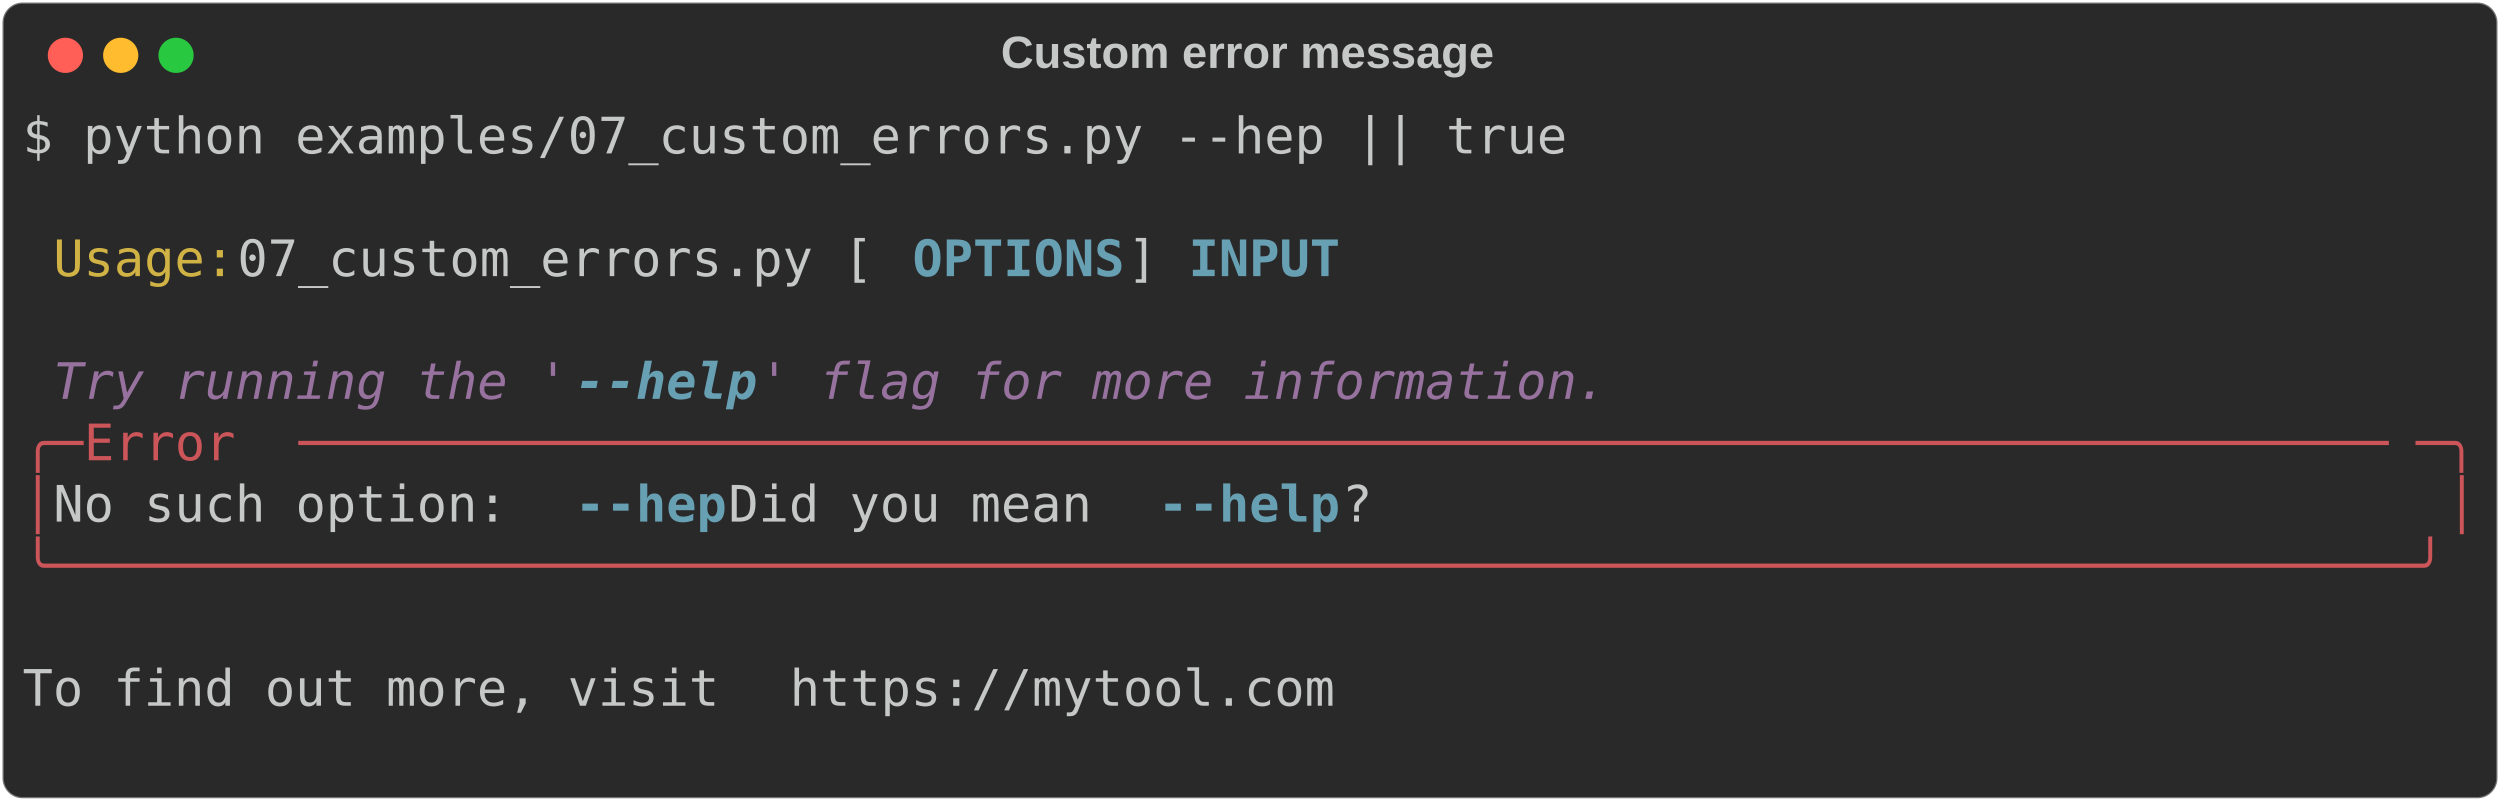
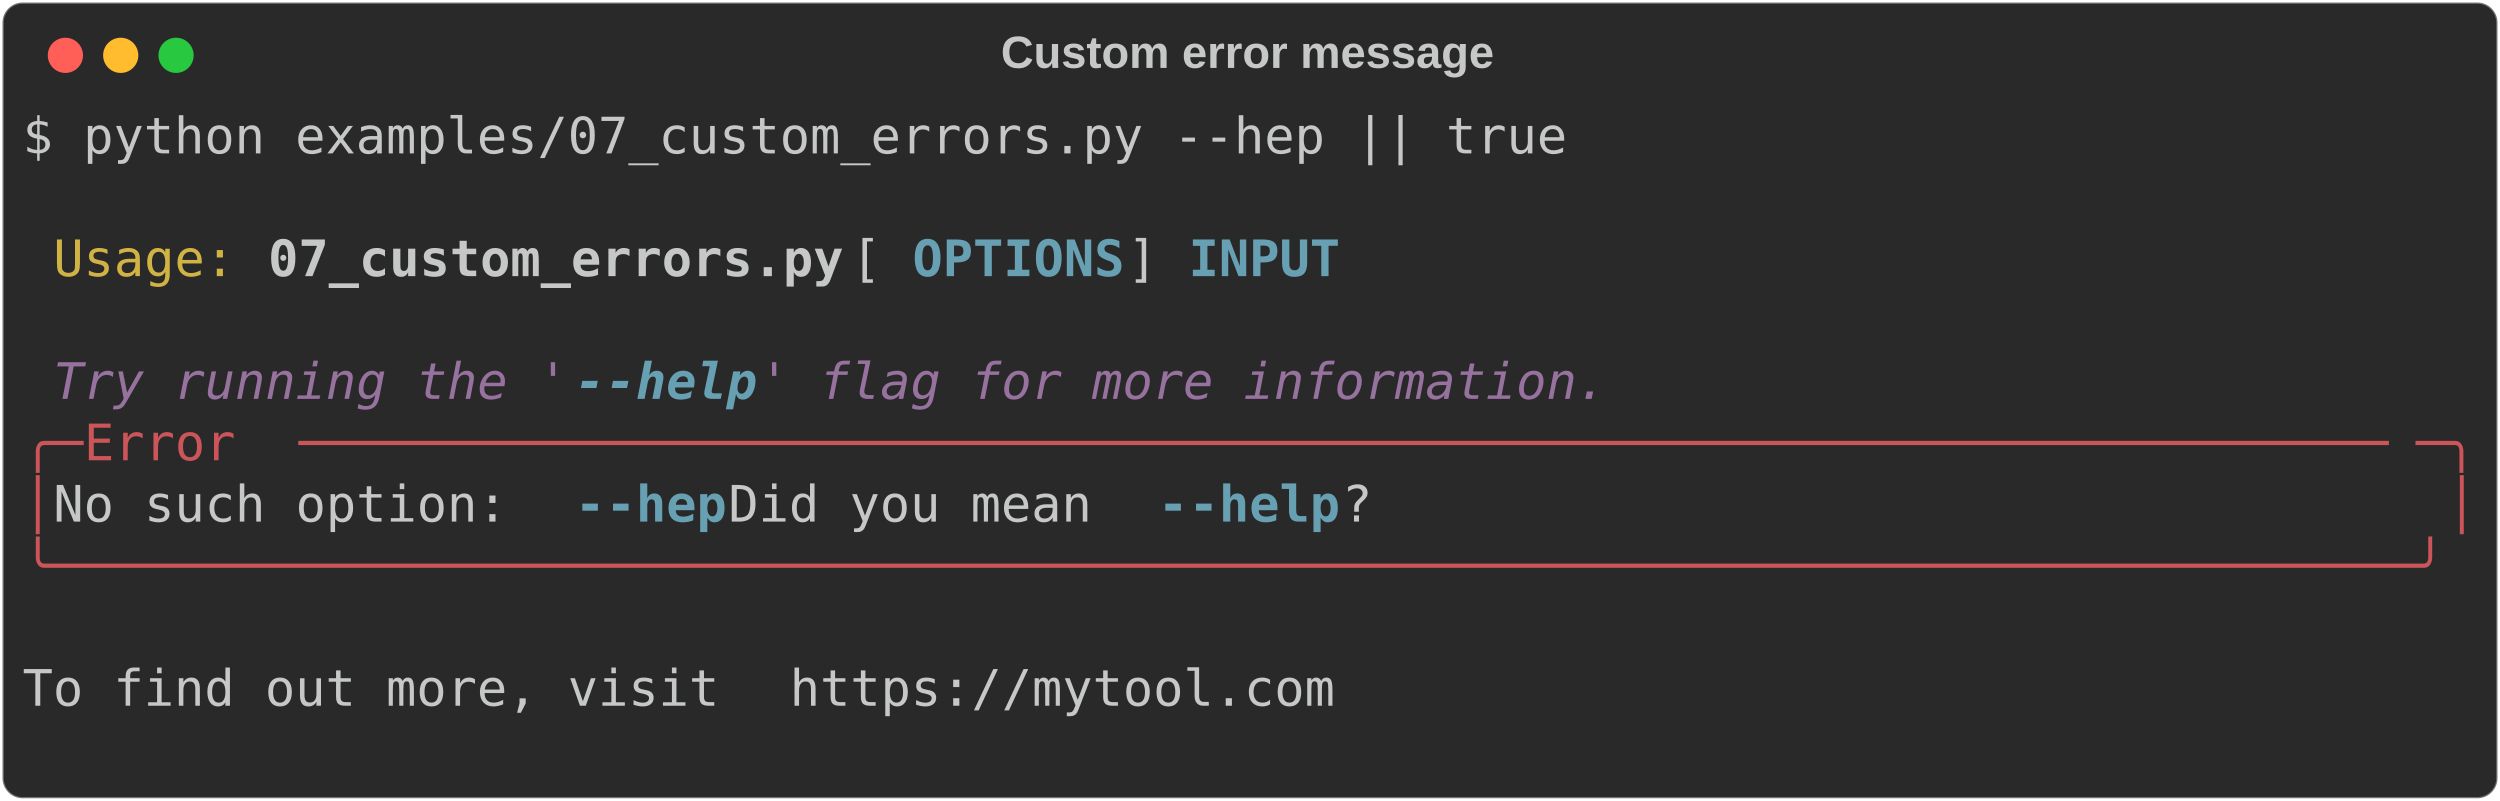
<svg xmlns="http://www.w3.org/2000/svg" class="rich-terminal" viewBox="0 0 994 318.4">
  <style>

    @font-face {
        font-family: "Fira Code";
        src: local("FiraCode-Regular"),
                url("https://cdnjs.cloudflare.com/ajax/libs/firacode/6.2.0/woff2/FiraCode-Regular.woff2") format("woff2"),
                url("https://cdnjs.cloudflare.com/ajax/libs/firacode/6.2.0/woff/FiraCode-Regular.woff") format("woff");
        font-style: normal;
        font-weight: 400;
    }
    @font-face {
        font-family: "Fira Code";
        src: local("FiraCode-Bold"),
                url("https://cdnjs.cloudflare.com/ajax/libs/firacode/6.2.0/woff2/FiraCode-Bold.woff2") format("woff2"),
                url("https://cdnjs.cloudflare.com/ajax/libs/firacode/6.2.0/woff/FiraCode-Bold.woff") format("woff");
        font-style: bold;
        font-weight: 700;
    }

-     .terminal-1099660160-matrix {
+     .terminal-1224772414-matrix {
        font-family: Fira Code, monospace;
        font-size: 20px;
        line-height: 24.4px;
        font-variant-east-asian: full-width;
    }

-     .terminal-1099660160-title {
+     .terminal-1224772414-title {
        font-size: 18px;
        font-weight: bold;
        font-family: arial;
    }

-     .terminal-1099660160-r1 { fill: #c5c8c6 }
- .terminal-1099660160-r2 { fill: #d0b344 }
- .terminal-1099660160-r3 { fill: #68a0b3;font-weight: bold }
- .terminal-1099660160-r4 { fill: #98729f;font-style: italic; }
- .terminal-1099660160-r5 { fill: #68a0b3;font-weight: bold;font-style: italic; }
- .terminal-1099660160-r6 { fill: #cc555a }
+     .terminal-1224772414-r1 { fill: #c5c8c6 }
+ .terminal-1224772414-r2 { fill: #d0b344 }
+ .terminal-1224772414-r3 { fill: #c5c8c6;font-weight: bold }
+ .terminal-1224772414-r4 { fill: #68a0b3;font-weight: bold }
+ .terminal-1224772414-r5 { fill: #98729f;font-style: italic; }
+ .terminal-1224772414-r6 { fill: #68a0b3;font-weight: bold;font-style: italic; }
+ .terminal-1224772414-r7 { fill: #cc555a }
    </style>
  <defs>
-     <clipPath id="terminal-1099660160-clip-terminal">
+     <clipPath id="terminal-1224772414-clip-terminal">
      <rect x="0" y="0" width="975.0" height="267.4" />
    </clipPath>
-     <clipPath id="terminal-1099660160-line-0">
+     <clipPath id="terminal-1224772414-line-0">
      <rect x="0" y="1.5" width="976" height="24.65" />
    </clipPath>
-     <clipPath id="terminal-1099660160-line-1">
+     <clipPath id="terminal-1224772414-line-1">
      <rect x="0" y="25.9" width="976" height="24.65" />
    </clipPath>
-     <clipPath id="terminal-1099660160-line-2">
+     <clipPath id="terminal-1224772414-line-2">
      <rect x="0" y="50.3" width="976" height="24.65" />
    </clipPath>
-     <clipPath id="terminal-1099660160-line-3">
+     <clipPath id="terminal-1224772414-line-3">
      <rect x="0" y="74.7" width="976" height="24.65" />
    </clipPath>
-     <clipPath id="terminal-1099660160-line-4">
+     <clipPath id="terminal-1224772414-line-4">
      <rect x="0" y="99.1" width="976" height="24.65" />
    </clipPath>
-     <clipPath id="terminal-1099660160-line-5">
+     <clipPath id="terminal-1224772414-line-5">
      <rect x="0" y="123.5" width="976" height="24.65" />
    </clipPath>
-     <clipPath id="terminal-1099660160-line-6">
+     <clipPath id="terminal-1224772414-line-6">
      <rect x="0" y="147.9" width="976" height="24.65" />
    </clipPath>
-     <clipPath id="terminal-1099660160-line-7">
+     <clipPath id="terminal-1224772414-line-7">
      <rect x="0" y="172.3" width="976" height="24.65" />
    </clipPath>
-     <clipPath id="terminal-1099660160-line-8">
+     <clipPath id="terminal-1224772414-line-8">
      <rect x="0" y="196.7" width="976" height="24.65" />
    </clipPath>
-     <clipPath id="terminal-1099660160-line-9">
+     <clipPath id="terminal-1224772414-line-9">
      <rect x="0" y="221.1" width="976" height="24.65" />
    </clipPath>
  </defs>
  <rect fill="#292929" stroke="rgba(255,255,255,0.35)" stroke-width="1" x="1" y="1" width="992" height="316.4" rx="8" />
-   <text class="terminal-1099660160-title" fill="#c5c8c6" text-anchor="middle" x="496" y="27">Custom error message</text>
+   <text class="terminal-1224772414-title" fill="#c5c8c6" text-anchor="middle" x="496" y="27">Custom error message</text>
  <g transform="translate(26,22)">
    <circle cx="0" cy="0" r="7" fill="#ff5f57" />
    <circle cx="22" cy="0" r="7" fill="#febc2e" />
    <circle cx="44" cy="0" r="7" fill="#28c840" />
  </g>
-   <g transform="translate(9, 41)" clip-path="url(#terminal-1099660160-clip-terminal)">
-     <g class="terminal-1099660160-matrix">
-       <text class="terminal-1099660160-r1" x="0" y="20" textLength="622.2" clip-path="url(#terminal-1099660160-line-0)">$ python examples/07_custom_errors.py --hep || true</text>
-       <text class="terminal-1099660160-r1" x="976" y="20" textLength="12.2" clip-path="url(#terminal-1099660160-line-0)">
+   <g transform="translate(9, 41)" clip-path="url(#terminal-1224772414-clip-terminal)">
+     <g class="terminal-1224772414-matrix">
+       <text class="terminal-1224772414-r1" x="0" y="20" textLength="622.2" clip-path="url(#terminal-1224772414-line-0)">$ python examples/07_custom_errors.py --hep || true</text>
+       <text class="terminal-1224772414-r1" x="976" y="20" textLength="12.2" clip-path="url(#terminal-1224772414-line-0)">
</text>
-       <text class="terminal-1099660160-r1" x="976" y="44.4" textLength="12.2" clip-path="url(#terminal-1099660160-line-1)">
+       <text class="terminal-1224772414-r1" x="976" y="44.4" textLength="12.2" clip-path="url(#terminal-1224772414-line-1)">
</text>
-       <text class="terminal-1099660160-r2" x="12.2" y="68.8" textLength="73.2" clip-path="url(#terminal-1099660160-line-2)">Usage:</text>
-       <text class="terminal-1099660160-r1" x="85.4" y="68.8" textLength="268.4" clip-path="url(#terminal-1099660160-line-2)"> 07_custom_errors.py [</text>
-       <text class="terminal-1099660160-r3" x="353.8" y="68.8" textLength="85.4" clip-path="url(#terminal-1099660160-line-2)">OPTIONS</text>
-       <text class="terminal-1099660160-r1" x="439.2" y="68.8" textLength="24.4" clip-path="url(#terminal-1099660160-line-2)">] </text>
-       <text class="terminal-1099660160-r3" x="463.6" y="68.8" textLength="61" clip-path="url(#terminal-1099660160-line-2)">INPUT</text>
-       <text class="terminal-1099660160-r1" x="976" y="68.8" textLength="12.2" clip-path="url(#terminal-1099660160-line-2)">
+       <text class="terminal-1224772414-r2" x="12.2" y="68.8" textLength="73.2" clip-path="url(#terminal-1224772414-line-2)">Usage:</text>
+       <text class="terminal-1224772414-r3" x="97.6" y="68.8" textLength="231.8" clip-path="url(#terminal-1224772414-line-2)">07_custom_errors.py</text>
+       <text class="terminal-1224772414-r1" x="329.4" y="68.8" textLength="24.4" clip-path="url(#terminal-1224772414-line-2)"> [</text>
+       <text class="terminal-1224772414-r4" x="353.8" y="68.8" textLength="85.4" clip-path="url(#terminal-1224772414-line-2)">OPTIONS</text>
+       <text class="terminal-1224772414-r1" x="439.2" y="68.8" textLength="24.4" clip-path="url(#terminal-1224772414-line-2)">] </text>
+       <text class="terminal-1224772414-r4" x="463.6" y="68.8" textLength="61" clip-path="url(#terminal-1224772414-line-2)">INPUT</text>
+       <text class="terminal-1224772414-r1" x="976" y="68.8" textLength="12.2" clip-path="url(#terminal-1224772414-line-2)">
</text>
-       <text class="terminal-1099660160-r1" x="976" y="93.2" textLength="12.2" clip-path="url(#terminal-1099660160-line-3)">
+       <text class="terminal-1224772414-r1" x="976" y="93.2" textLength="12.2" clip-path="url(#terminal-1224772414-line-3)">
</text>
-       <text class="terminal-1099660160-r4" x="12.2" y="117.6" textLength="207.4" clip-path="url(#terminal-1099660160-line-4)">Try running the '</text>
-       <text class="terminal-1099660160-r5" x="219.6" y="117.6" textLength="12.2" clip-path="url(#terminal-1099660160-line-4)">-</text>
-       <text class="terminal-1099660160-r5" x="231.8" y="117.6" textLength="61" clip-path="url(#terminal-1099660160-line-4)">-help</text>
-       <text class="terminal-1099660160-r4" x="292.8" y="117.6" textLength="341.6" clip-path="url(#terminal-1099660160-line-4)">' flag for more information.</text>
-       <text class="terminal-1099660160-r1" x="976" y="117.6" textLength="12.2" clip-path="url(#terminal-1099660160-line-4)">
+       <text class="terminal-1224772414-r5" x="12.2" y="117.6" textLength="207.4" clip-path="url(#terminal-1224772414-line-4)">Try running the '</text>
+       <text class="terminal-1224772414-r6" x="219.6" y="117.6" textLength="12.2" clip-path="url(#terminal-1224772414-line-4)">-</text>
+       <text class="terminal-1224772414-r6" x="231.8" y="117.6" textLength="61" clip-path="url(#terminal-1224772414-line-4)">-help</text>
+       <text class="terminal-1224772414-r5" x="292.8" y="117.6" textLength="341.6" clip-path="url(#terminal-1224772414-line-4)">' flag for more information.</text>
+       <text class="terminal-1224772414-r1" x="976" y="117.6" textLength="12.2" clip-path="url(#terminal-1224772414-line-4)">
</text>
-       <text class="terminal-1099660160-r6" x="0" y="142" textLength="24.4" clip-path="url(#terminal-1099660160-line-5)">╭─</text>
-       <text class="terminal-1099660160-r6" x="24.4" y="142" textLength="85.4" clip-path="url(#terminal-1099660160-line-5)"> Error </text>
-       <text class="terminal-1099660160-r6" x="109.8" y="142" textLength="841.8" clip-path="url(#terminal-1099660160-line-5)">─────────────────────────────────────────────────────────────────────</text>
-       <text class="terminal-1099660160-r6" x="951.6" y="142" textLength="24.4" clip-path="url(#terminal-1099660160-line-5)">─╮</text>
-       <text class="terminal-1099660160-r1" x="976" y="142" textLength="12.2" clip-path="url(#terminal-1099660160-line-5)">
+       <text class="terminal-1224772414-r7" x="0" y="142" textLength="24.4" clip-path="url(#terminal-1224772414-line-5)">╭─</text>
+       <text class="terminal-1224772414-r7" x="24.4" y="142" textLength="85.4" clip-path="url(#terminal-1224772414-line-5)"> Error </text>
+       <text class="terminal-1224772414-r7" x="109.8" y="142" textLength="841.8" clip-path="url(#terminal-1224772414-line-5)">─────────────────────────────────────────────────────────────────────</text>
+       <text class="terminal-1224772414-r7" x="951.6" y="142" textLength="24.4" clip-path="url(#terminal-1224772414-line-5)">─╮</text>
+       <text class="terminal-1224772414-r1" x="976" y="142" textLength="12.2" clip-path="url(#terminal-1224772414-line-5)">
</text>
-       <text class="terminal-1099660160-r6" x="0" y="166.4" textLength="12.2" clip-path="url(#terminal-1099660160-line-6)">│</text>
-       <text class="terminal-1099660160-r1" x="12.2" y="166.4" textLength="207.4" clip-path="url(#terminal-1099660160-line-6)"> No such option: </text>
-       <text class="terminal-1099660160-r3" x="219.6" y="166.4" textLength="12.2" clip-path="url(#terminal-1099660160-line-6)">-</text>
-       <text class="terminal-1099660160-r3" x="231.8" y="166.4" textLength="48.8" clip-path="url(#terminal-1099660160-line-6)">-hep</text>
-       <text class="terminal-1099660160-r1" x="280.6" y="166.4" textLength="170.8" clip-path="url(#terminal-1099660160-line-6)"> Did you mean </text>
-       <text class="terminal-1099660160-r3" x="451.4" y="166.4" textLength="12.2" clip-path="url(#terminal-1099660160-line-6)">-</text>
-       <text class="terminal-1099660160-r3" x="463.6" y="166.4" textLength="61" clip-path="url(#terminal-1099660160-line-6)">-help</text>
-       <text class="terminal-1099660160-r1" x="524.6" y="166.4" textLength="439.2" clip-path="url(#terminal-1099660160-line-6)">?                                   </text>
-       <text class="terminal-1099660160-r6" x="963.8" y="166.4" textLength="12.2" clip-path="url(#terminal-1099660160-line-6)">│</text>
-       <text class="terminal-1099660160-r1" x="976" y="166.4" textLength="12.2" clip-path="url(#terminal-1099660160-line-6)">
+       <text class="terminal-1224772414-r7" x="0" y="166.4" textLength="12.2" clip-path="url(#terminal-1224772414-line-6)">│</text>
+       <text class="terminal-1224772414-r1" x="12.2" y="166.4" textLength="207.4" clip-path="url(#terminal-1224772414-line-6)"> No such option: </text>
+       <text class="terminal-1224772414-r4" x="219.6" y="166.4" textLength="12.2" clip-path="url(#terminal-1224772414-line-6)">-</text>
+       <text class="terminal-1224772414-r4" x="231.8" y="166.4" textLength="48.8" clip-path="url(#terminal-1224772414-line-6)">-hep</text>
+       <text class="terminal-1224772414-r1" x="280.6" y="166.4" textLength="170.8" clip-path="url(#terminal-1224772414-line-6)"> Did you mean </text>
+       <text class="terminal-1224772414-r4" x="451.4" y="166.4" textLength="12.2" clip-path="url(#terminal-1224772414-line-6)">-</text>
+       <text class="terminal-1224772414-r4" x="463.6" y="166.4" textLength="61" clip-path="url(#terminal-1224772414-line-6)">-help</text>
+       <text class="terminal-1224772414-r1" x="524.6" y="166.4" textLength="439.2" clip-path="url(#terminal-1224772414-line-6)">?                                   </text>
+       <text class="terminal-1224772414-r7" x="963.8" y="166.4" textLength="12.2" clip-path="url(#terminal-1224772414-line-6)">│</text>
+       <text class="terminal-1224772414-r1" x="976" y="166.4" textLength="12.2" clip-path="url(#terminal-1224772414-line-6)">
</text>
-       <text class="terminal-1099660160-r6" x="0" y="190.8" textLength="976" clip-path="url(#terminal-1099660160-line-7)">╰──────────────────────────────────────────────────────────────────────────────╯</text>
-       <text class="terminal-1099660160-r1" x="976" y="190.8" textLength="12.2" clip-path="url(#terminal-1099660160-line-7)">
+       <text class="terminal-1224772414-r7" x="0" y="190.8" textLength="976" clip-path="url(#terminal-1224772414-line-7)">╰──────────────────────────────────────────────────────────────────────────────╯</text>
+       <text class="terminal-1224772414-r1" x="976" y="190.8" textLength="12.2" clip-path="url(#terminal-1224772414-line-7)">
</text>
-       <text class="terminal-1099660160-r1" x="976" y="215.2" textLength="12.2" clip-path="url(#terminal-1099660160-line-8)">
+       <text class="terminal-1224772414-r1" x="976" y="215.2" textLength="12.2" clip-path="url(#terminal-1224772414-line-8)">
</text>
-       <text class="terminal-1099660160-r1" x="0" y="239.6" textLength="305" clip-path="url(#terminal-1099660160-line-9)"> To find out more, visit </text>
-       <text class="terminal-1099660160-r1" x="305" y="239.6" textLength="219.6" clip-path="url(#terminal-1099660160-line-9)">https://mytool.com</text>
-       <text class="terminal-1099660160-r1" x="976" y="239.6" textLength="12.2" clip-path="url(#terminal-1099660160-line-9)">
+       <text class="terminal-1224772414-r1" x="0" y="239.6" textLength="305" clip-path="url(#terminal-1224772414-line-9)"> To find out more, visit </text>
+       <text class="terminal-1224772414-r1" x="305" y="239.6" textLength="219.6" clip-path="url(#terminal-1224772414-line-9)">https://mytool.com</text>
+       <text class="terminal-1224772414-r1" x="976" y="239.6" textLength="12.2" clip-path="url(#terminal-1224772414-line-9)">
</text>
-       <text class="terminal-1099660160-r1" x="976" y="264" textLength="12.2" clip-path="url(#terminal-1099660160-line-10)">
+       <text class="terminal-1224772414-r1" x="976" y="264" textLength="12.2" clip-path="url(#terminal-1224772414-line-10)">
</text>
    </g>
  </g>
</svg>
